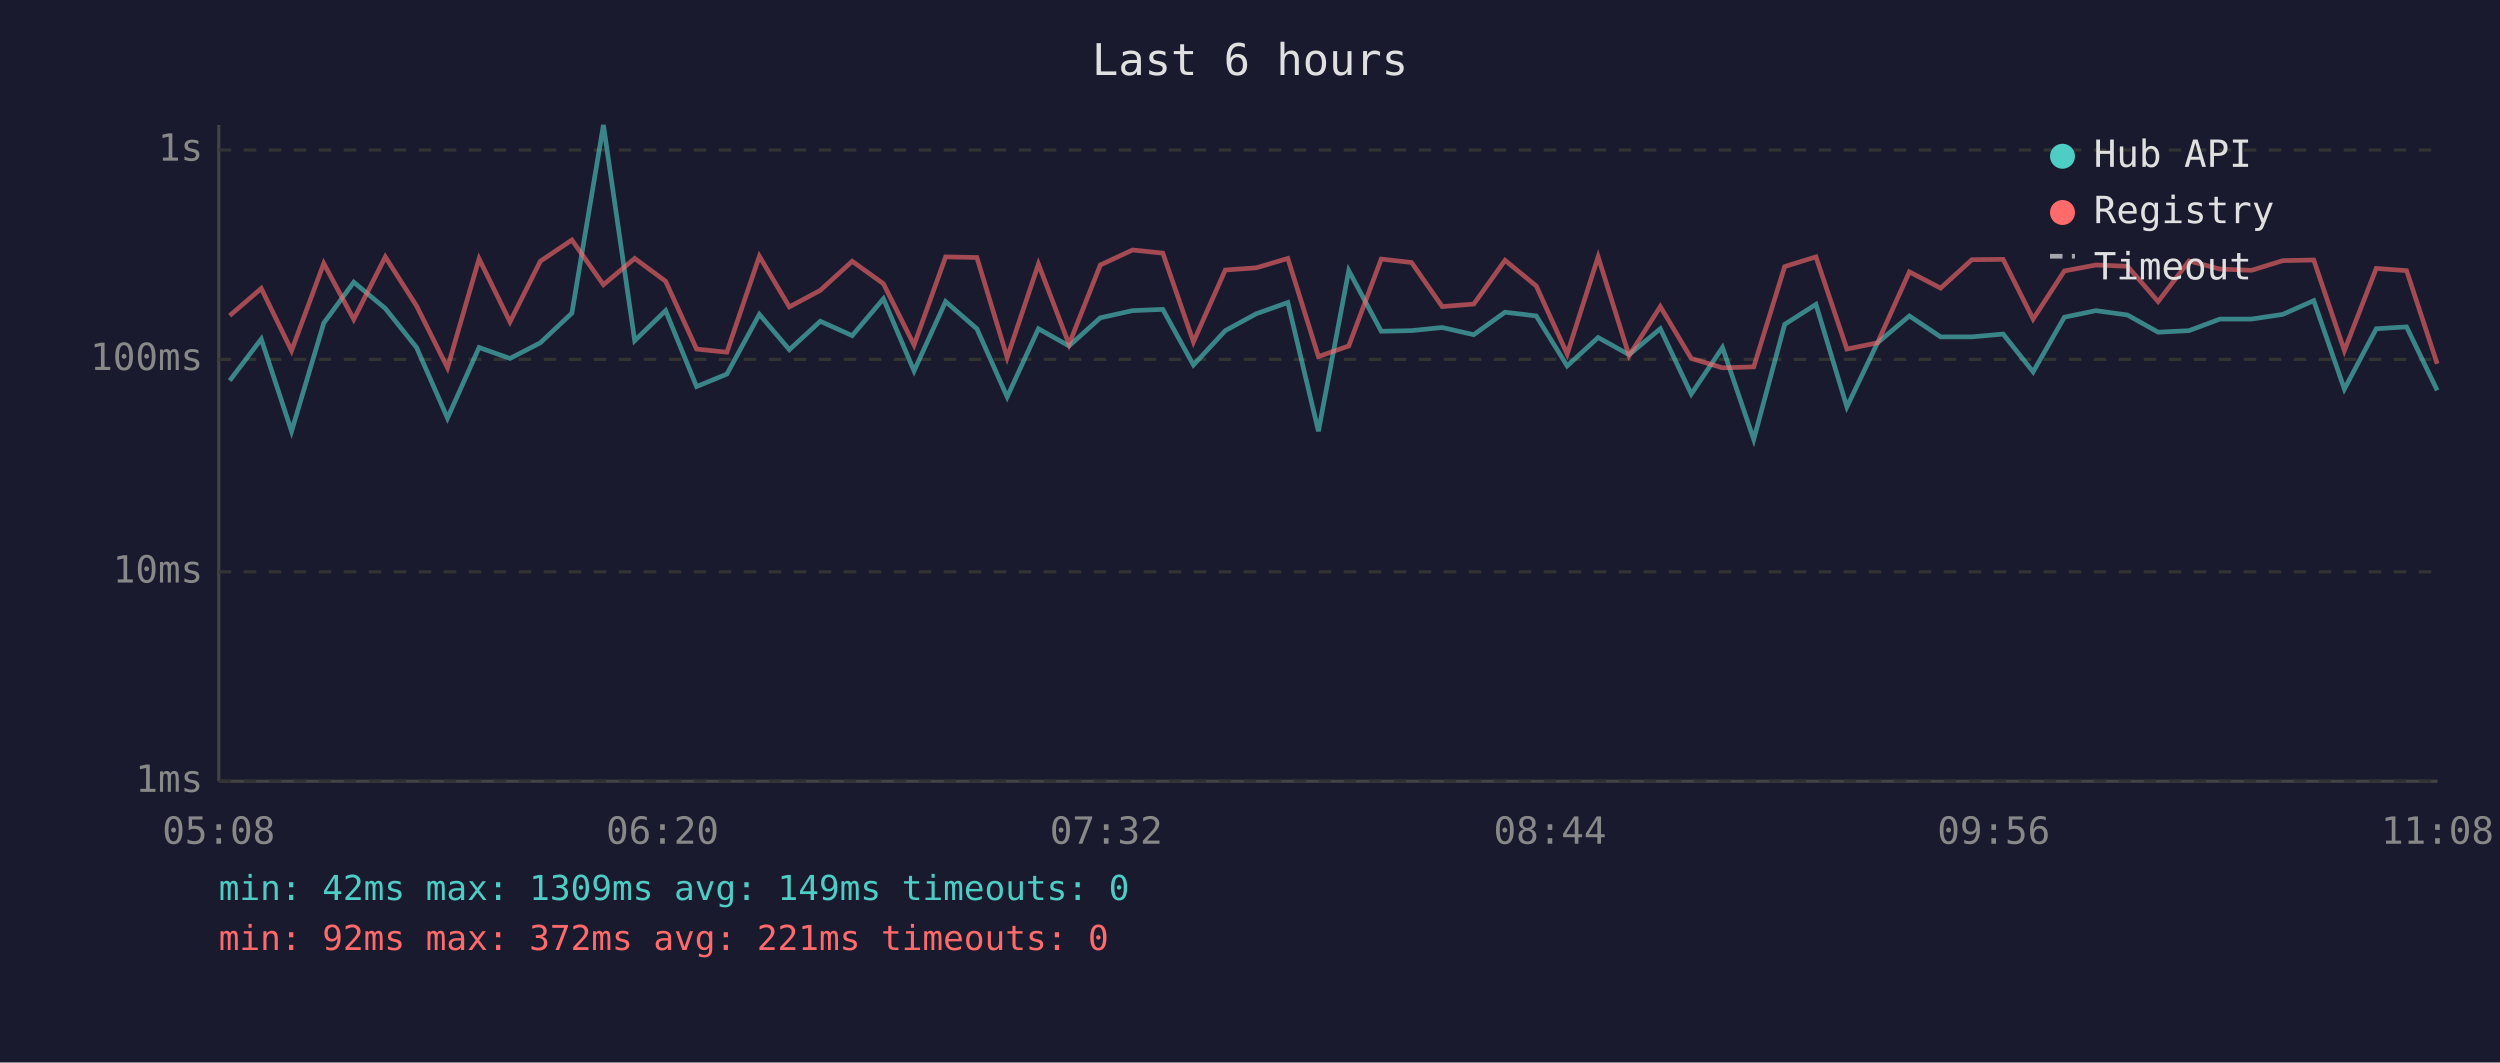
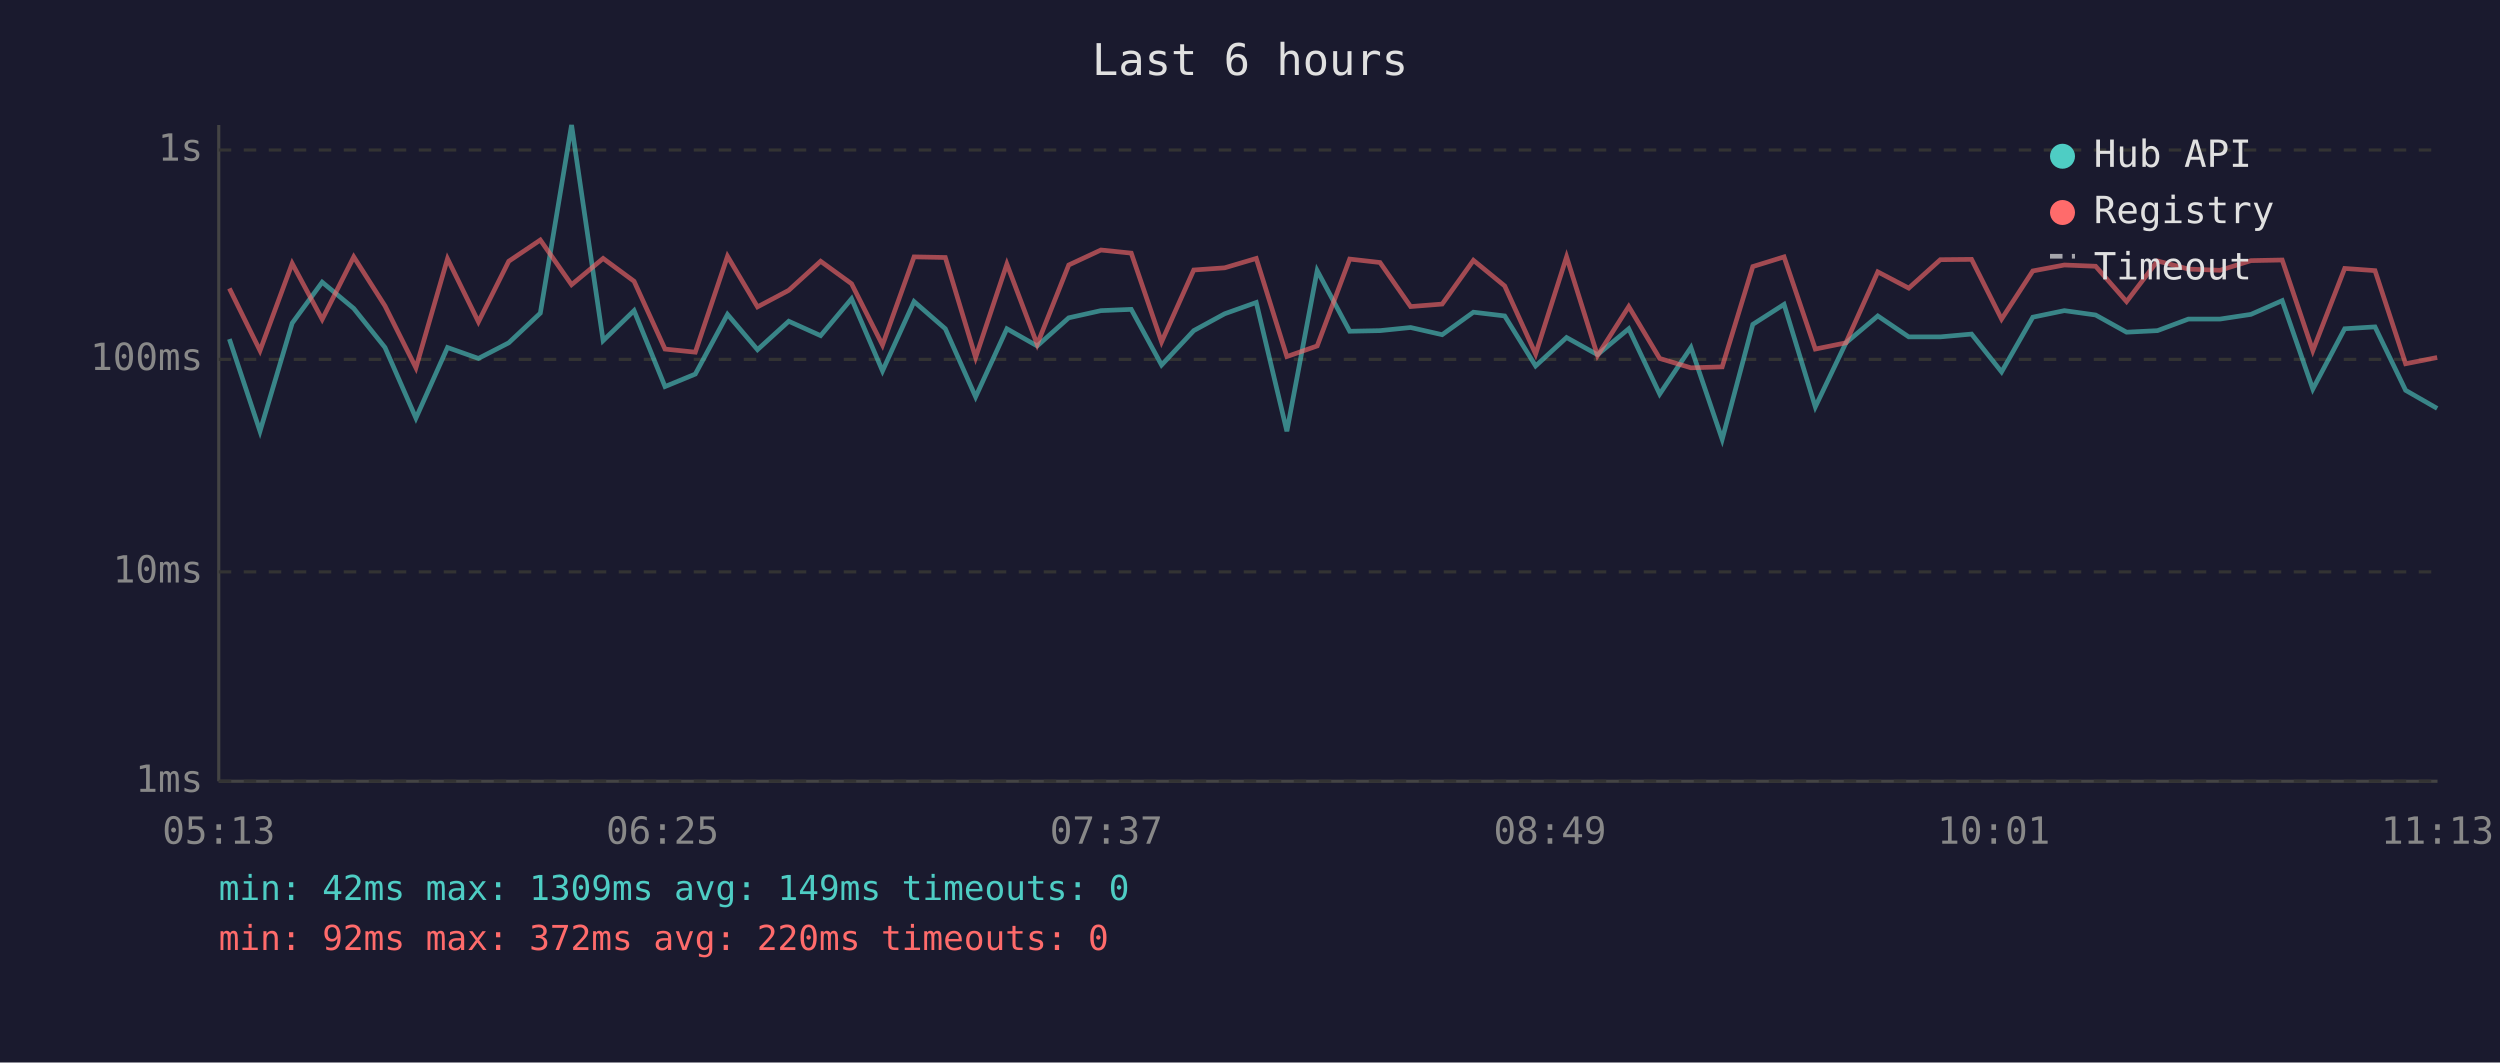
<svg xmlns="http://www.w3.org/2000/svg" viewBox="0 0 800 340" font-family="monospace" font-size="12">
  <rect width="800" height="340" fill="#1a1a2e" />
  <text x="400" y="24" fill="#e0e0e0" font-size="14" text-anchor="middle">Last 6 hours</text>
  <line x1="70" y1="40" x2="70" y2="250" stroke="#444" stroke-width="1" />
  <line x1="70" y1="250" x2="780" y2="250" stroke="#444" stroke-width="1" />
  <line x1="70" y1="250" x2="780" y2="250" stroke="#333" stroke-width="1" stroke-dasharray="4" />
  <text x="65" y="250" fill="#888" text-anchor="end" dominant-baseline="middle">1ms</text>
  <line x1="70" y1="183" x2="780" y2="183" stroke="#333" stroke-width="1" stroke-dasharray="4" />
  <text x="65" y="183" fill="#888" text-anchor="end" dominant-baseline="middle">10ms</text>
  <line x1="70" y1="115" x2="780" y2="115" stroke="#333" stroke-width="1" stroke-dasharray="4" />
  <text x="65" y="115" fill="#888" text-anchor="end" dominant-baseline="middle">100ms</text>
  <line x1="70" y1="48" x2="780" y2="48" stroke="#333" stroke-width="1" stroke-dasharray="4" />
  <text x="65" y="48" fill="#888" text-anchor="end" dominant-baseline="middle">1s</text>
-   <text x="70" y="270" fill="#888" text-anchor="middle">05:08</text>
-   <text x="212" y="270" fill="#888" text-anchor="middle">06:20</text>
-   <text x="354" y="270" fill="#888" text-anchor="middle">07:32</text>
-   <text x="496" y="270" fill="#888" text-anchor="middle">08:44</text>
-   <text x="638" y="270" fill="#888" text-anchor="middle">09:56</text>
-   <text x="780" y="270" fill="#888" text-anchor="middle">11:08</text>
-   <polyline points="73.5,121.8 83.6,108.5 93.3,138.0 103.6,103.4 113.2,90.3 123.3,98.7 133.3,111.2 143.2,133.8 153.3,111.2 163.2,114.7 172.9,109.7 183.0,100.2 193.1,40.0 203.1,109.0 213.0,99.4 222.9,123.7 232.6,119.7 243.0,100.6 252.6,111.9 262.5,102.8 272.7,107.4 282.7,95.6 292.5,118.7 302.6,96.5 312.6,105.2 322.3,127.0 332.3,105.2 342.1,110.7 352.1,101.7 362.4,99.4 372.1,99.0 381.9,116.8 392.1,105.8 402.0,100.4 412.1,96.8 421.9,138.0 431.6,86.6 442.0,106.0 451.7,105.8 461.5,104.8 471.6,107.1 481.6,99.9 491.6,101.1 501.5,117.1 511.4,108.0 521.3,113.5 531.3,105.2 541.2,126.1 551.2,111.2 561.2,140.6 571.1,103.8 581.1,97.4 591.0,130.2 600.8,109.7 611.0,101.1 621.0,107.8 631.0,107.8 641.0,106.9 650.6,119.0 660.6,101.5 670.7,99.4 680.8,100.8 690.6,106.3 700.5,105.8 710.4,102.1 720.5,102.1 730.5,100.6 740.4,96.2 750.2,124.5 760.4,105.2 770.1,104.6 779.9,124.9" fill="none" stroke="#4ecdc4" stroke-width="1.5" opacity="0.6" />
-   <polyline points="73.5,101.0 83.6,92.3 93.3,112.2 103.6,84.3 113.2,102.2 123.3,82.2 133.3,97.9 143.2,117.7 153.3,82.8 163.2,103.0 172.9,83.6 183.0,76.8 193.1,91.1 203.1,82.7 213.0,90.0 222.9,111.7 232.6,112.7 243.0,82.0 252.6,98.2 262.5,92.9 272.7,83.6 282.7,90.8 292.5,110.4 302.6,82.2 312.6,82.4 322.3,114.4 332.3,84.5 342.1,110.2 352.1,84.8 362.4,80.0 372.1,81.0 381.9,109.4 392.1,86.4 402.0,85.7 412.1,82.7 421.9,114.1 431.6,110.7 442.0,82.9 451.7,84.0 461.5,98.1 471.6,97.3 481.6,83.3 491.6,91.5 501.5,113.3 511.4,82.2 521.3,113.8 531.3,98.1 541.2,114.7 551.2,117.7 561.2,117.4 571.1,85.3 581.1,82.2 591.0,111.7 600.8,109.7 611.0,87.0 621.0,92.2 631.0,83.1 641.0,83.0 650.6,102.1 660.6,86.7 670.7,84.8 680.8,85.2 690.6,96.5 700.5,83.5 710.4,86.1 720.5,86.5 730.5,83.4 740.4,83.2 750.2,112.2 760.4,85.9 770.1,86.6 779.9,116.4" fill="none" stroke="#ff6b6b" stroke-width="1.5" opacity="0.6" />
+   <text x="70" y="270" fill="#888" text-anchor="middle">05:13</text>
+   <text x="212" y="270" fill="#888" text-anchor="middle">06:25</text>
+   <text x="354" y="270" fill="#888" text-anchor="middle">07:37</text>
+   <text x="496" y="270" fill="#888" text-anchor="middle">08:49</text>
+   <text x="638" y="270" fill="#888" text-anchor="middle">10:01</text>
+   <text x="780" y="270" fill="#888" text-anchor="middle">11:13</text>
+   <polyline points="73.4,108.5 83.2,138.0 93.5,103.4 103.1,90.3 113.2,98.7 123.2,111.2 133.1,133.8 143.2,111.2 153.1,114.7 162.8,109.7 172.9,100.2 182.9,40.0 193.0,109.0 202.9,99.4 212.8,123.7 222.5,119.7 232.8,100.6 242.4,111.9 252.4,102.8 262.6,107.4 272.5,95.6 282.4,118.7 292.5,96.5 302.5,105.2 312.2,127.0 322.2,105.2 331.9,110.7 342.0,101.7 352.3,99.4 362.0,99.0 371.7,116.8 382.0,105.8 391.9,100.4 402.0,96.8 411.8,138.0 421.5,86.6 431.9,106.0 441.6,105.8 451.4,104.8 461.5,107.1 471.5,99.9 481.5,101.1 491.4,117.1 501.3,108.0 511.2,113.5 521.2,105.2 531.1,126.1 541.1,111.2 551.1,140.6 560.9,103.8 570.9,97.4 580.9,130.2 590.7,109.7 600.9,101.1 610.8,107.8 620.9,107.8 630.9,106.9 640.5,119.0 650.5,101.5 660.6,99.4 670.6,100.8 680.5,106.3 690.4,105.8 700.3,102.1 710.4,102.1 720.3,100.6 730.3,96.2 740.1,124.5 750.3,105.2 760.0,104.6 769.8,124.9 779.9,130.7" fill="none" stroke="#4ecdc4" stroke-width="1.5" opacity="0.6" />
+   <polyline points="73.4,92.3 83.2,112.2 93.5,84.3 103.1,102.2 113.2,82.2 123.2,97.9 133.1,117.7 143.2,82.8 153.1,103.0 162.8,83.6 172.9,76.8 182.9,91.1 193.0,82.7 202.9,90.0 212.8,111.7 222.5,112.7 232.8,82.0 242.4,98.2 252.4,92.9 262.6,83.6 272.5,90.8 282.4,110.4 292.5,82.2 302.5,82.4 312.2,114.4 322.2,84.5 331.9,110.2 342.0,84.8 352.3,80.0 362.0,81.0 371.7,109.4 382.0,86.4 391.9,85.7 402.0,82.7 411.8,114.1 421.5,110.7 431.9,82.9 441.6,84.0 451.4,98.1 461.5,97.3 471.5,83.3 481.5,91.5 491.4,113.3 501.3,82.2 511.2,113.8 521.2,98.1 531.1,114.7 541.1,117.7 551.1,117.4 560.9,85.3 570.9,82.2 580.9,111.7 590.7,109.7 600.9,87.0 610.8,92.2 620.9,83.1 630.9,83.0 640.5,102.1 650.5,86.7 660.6,84.8 670.6,85.2 680.5,96.5 690.4,83.5 700.3,86.1 710.4,86.5 720.3,83.4 730.3,83.2 740.1,112.2 750.3,85.9 760.0,86.6 769.8,116.4 779.9,114.4" fill="none" stroke="#ff6b6b" stroke-width="1.5" opacity="0.6" />
  <circle cx="660" cy="50" r="4" fill="#4ecdc4" />
  <text x="670" y="50" fill="#e0e0e0" dominant-baseline="middle">Hub API</text>
  <circle cx="660" cy="68" r="4" fill="#ff6b6b" />
  <text x="670" y="68" fill="#e0e0e0" dominant-baseline="middle">Registry</text>
  <line x1="656" y1="82" x2="664" y2="82" stroke="#e0e0e0" stroke-width="1.5" stroke-dasharray="4,3" opacity="0.7" />
  <text x="670" y="86" fill="#e0e0e0" dominant-baseline="middle">Timeout</text>
  <text x="70" y="288" fill="#4ecdc4" font-size="11">min: 42ms  max: 1309ms  avg: 149ms  timeouts: 0</text>
-   <text x="70" y="304" fill="#ff6b6b" font-size="11">min: 92ms  max: 372ms  avg: 221ms  timeouts: 0</text>
+   <text x="70" y="304" fill="#ff6b6b" font-size="11">min: 92ms  max: 372ms  avg: 220ms  timeouts: 0</text>
</svg>
